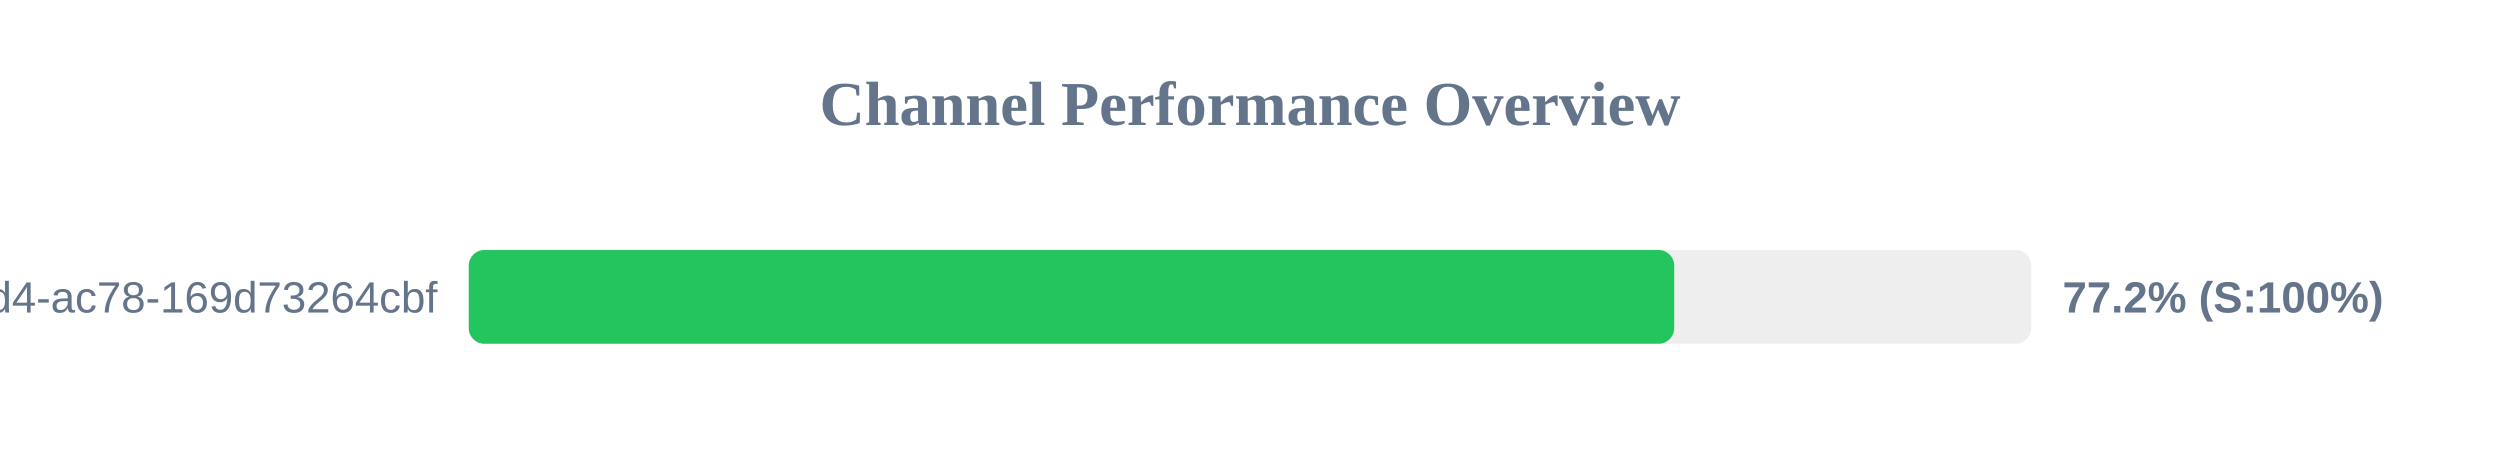
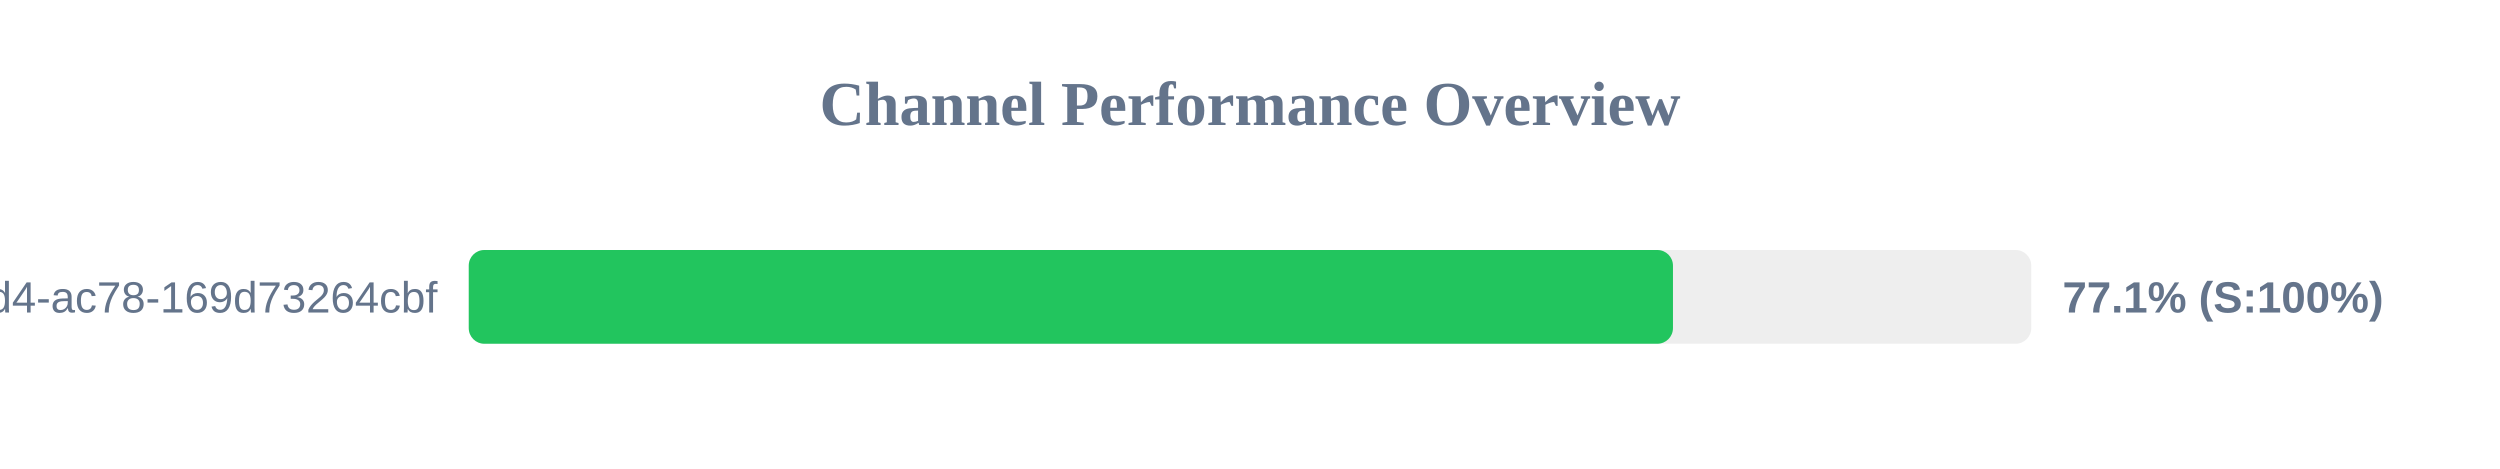
<svg xmlns="http://www.w3.org/2000/svg" width="800" height="150" version="1.1">
  <style>
        .row { font: 14px Arial; fill: #64748b; }
        .score { font: bold 14px Arial; fill: #64748b; }
    </style>
  <text x="400" y="40" text-anchor="middle" font-size="20px" font-weight="bold" fill="#64748b">Channel Performance Overview</text>
  <rect x="150" y="80" width="500" height="30" fill="#eee" rx="5" />
-   <rect x="150" y="80" width="385.75" height="30" fill="#22c55e" rx="5" />
+   <rect x="150" y="80" width="385.35" height="30" fill="#22c55e" rx="5" />
  <text x="140" y="100" text-anchor="end" class="row">?uuid=48c2c901-72e6-46d4-ac78-169d73264cbf</text>
-   <text x="660" y="100" text-anchor="start" class="score">77.2% (S:100%)</text>
+   <text x="660" y="100" text-anchor="start" class="score">77.1% (S:100%)</text>
</svg>
